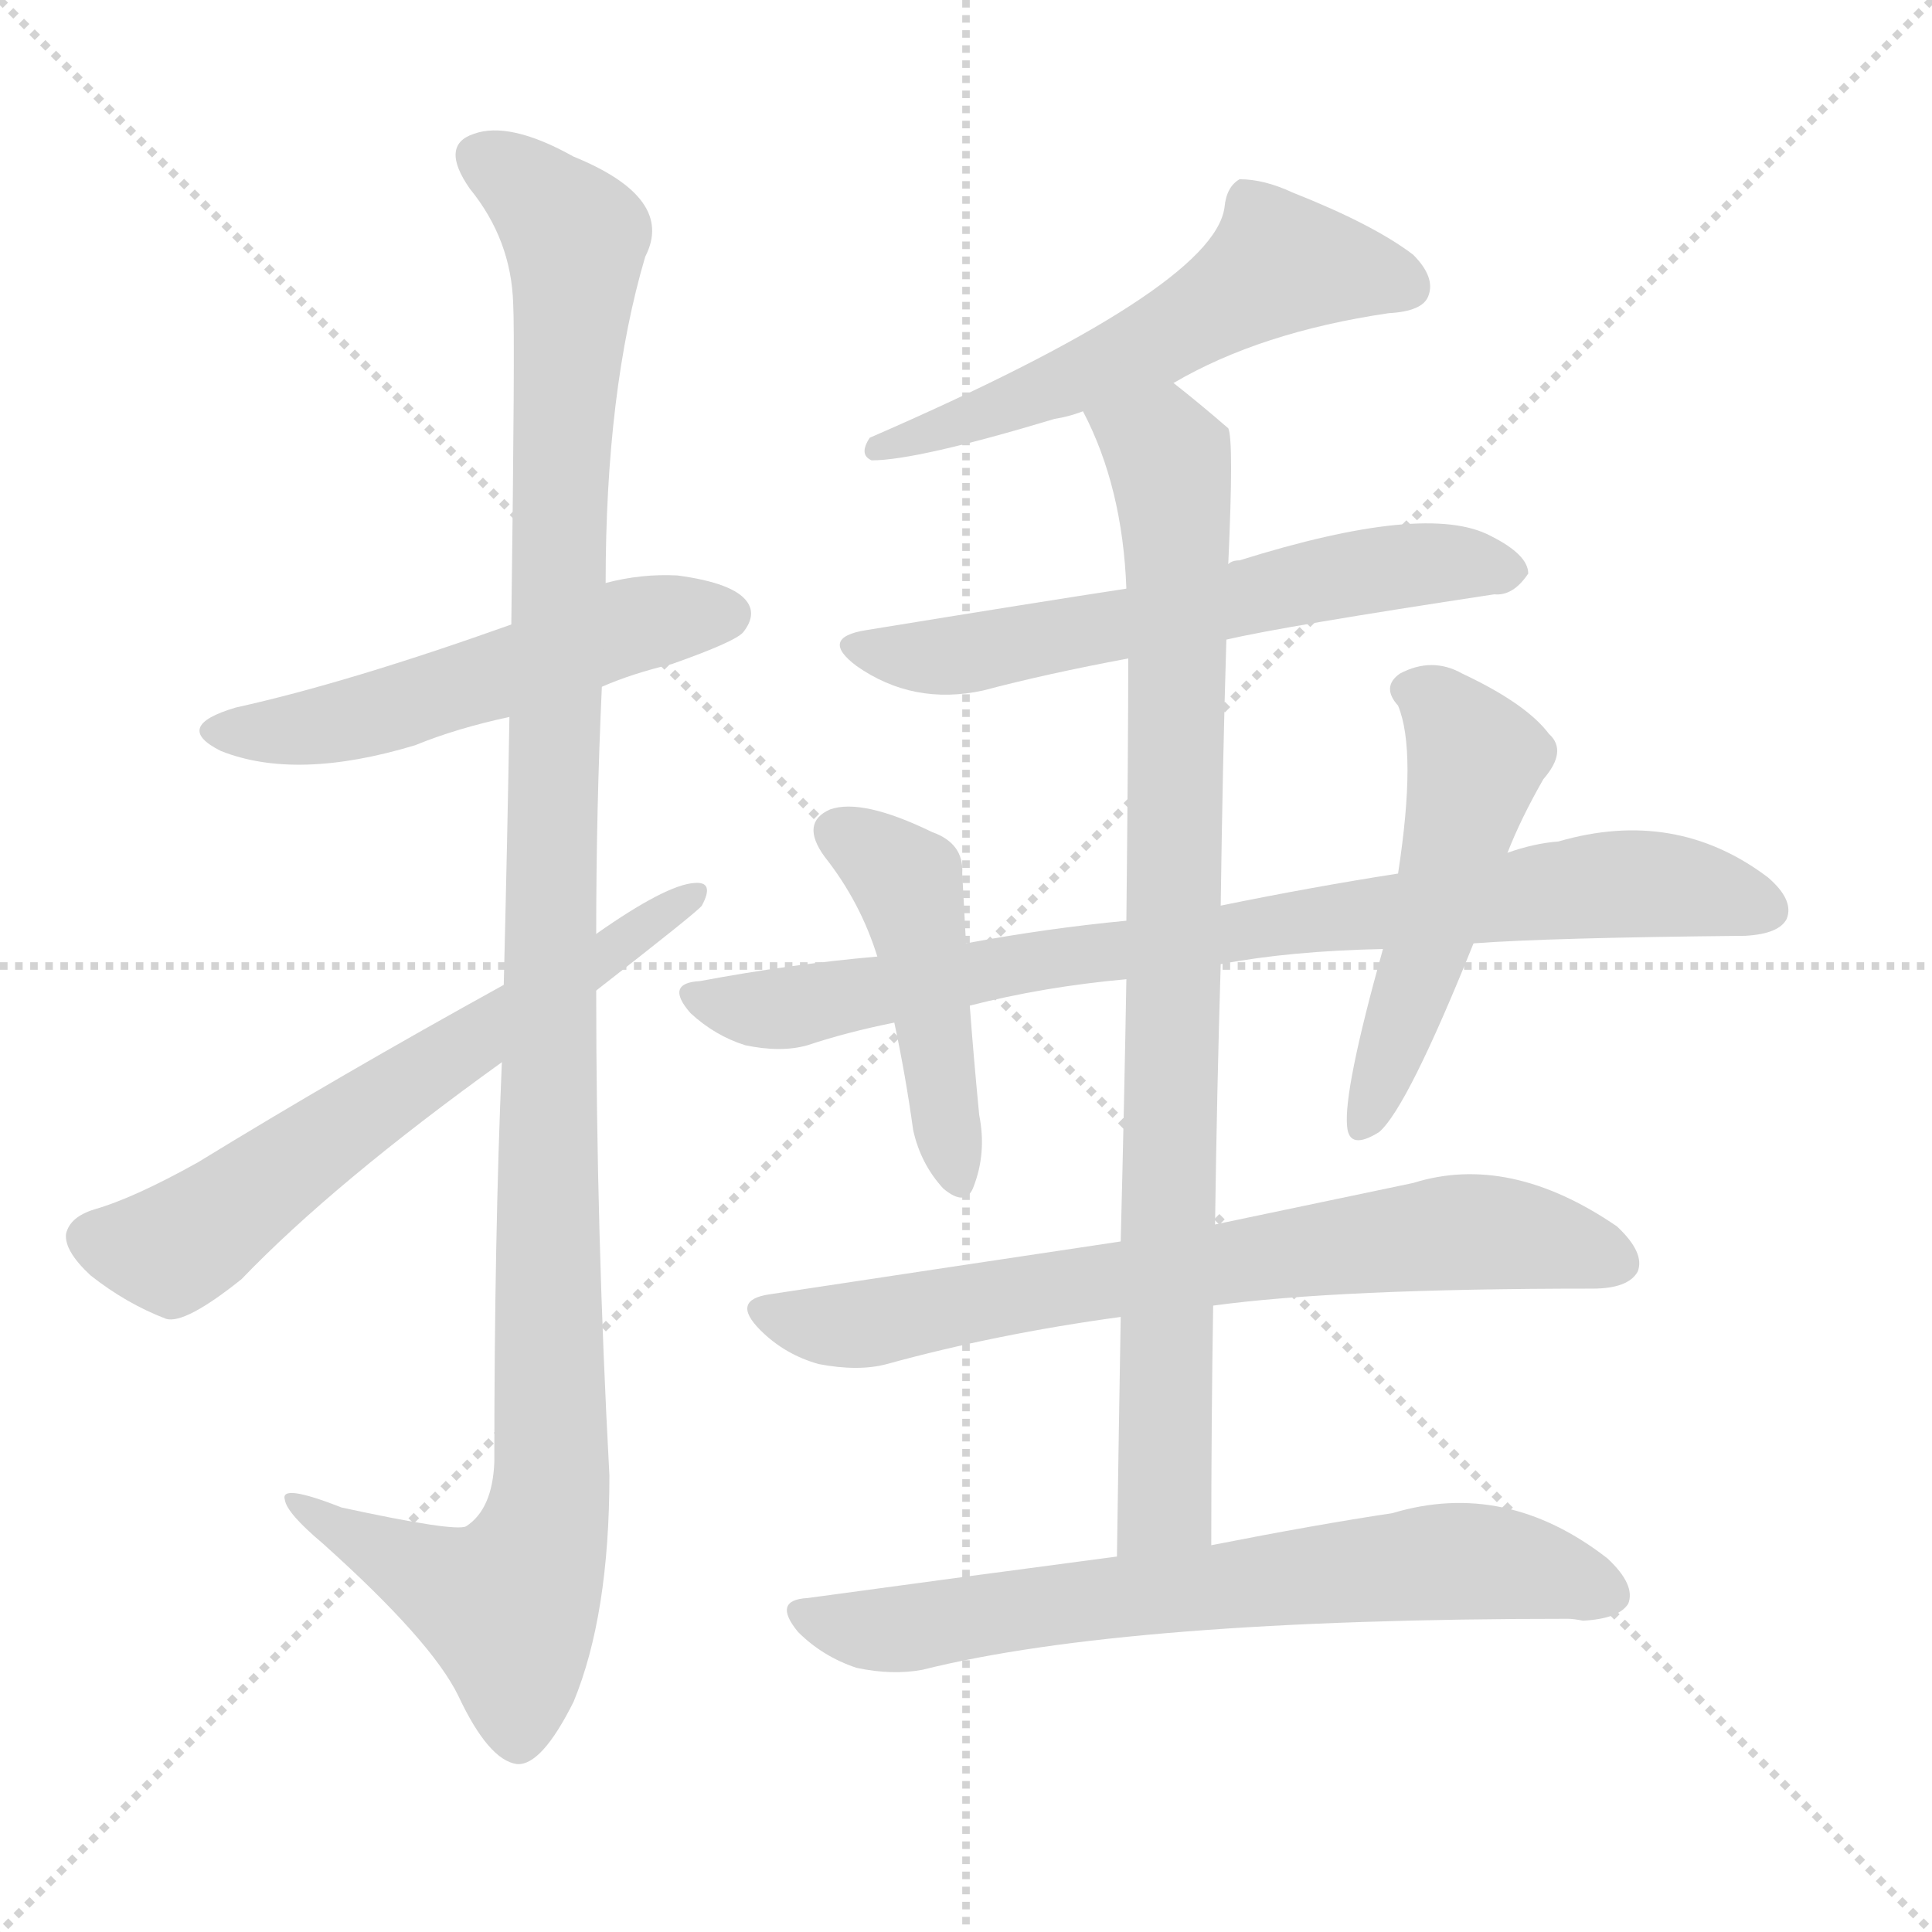
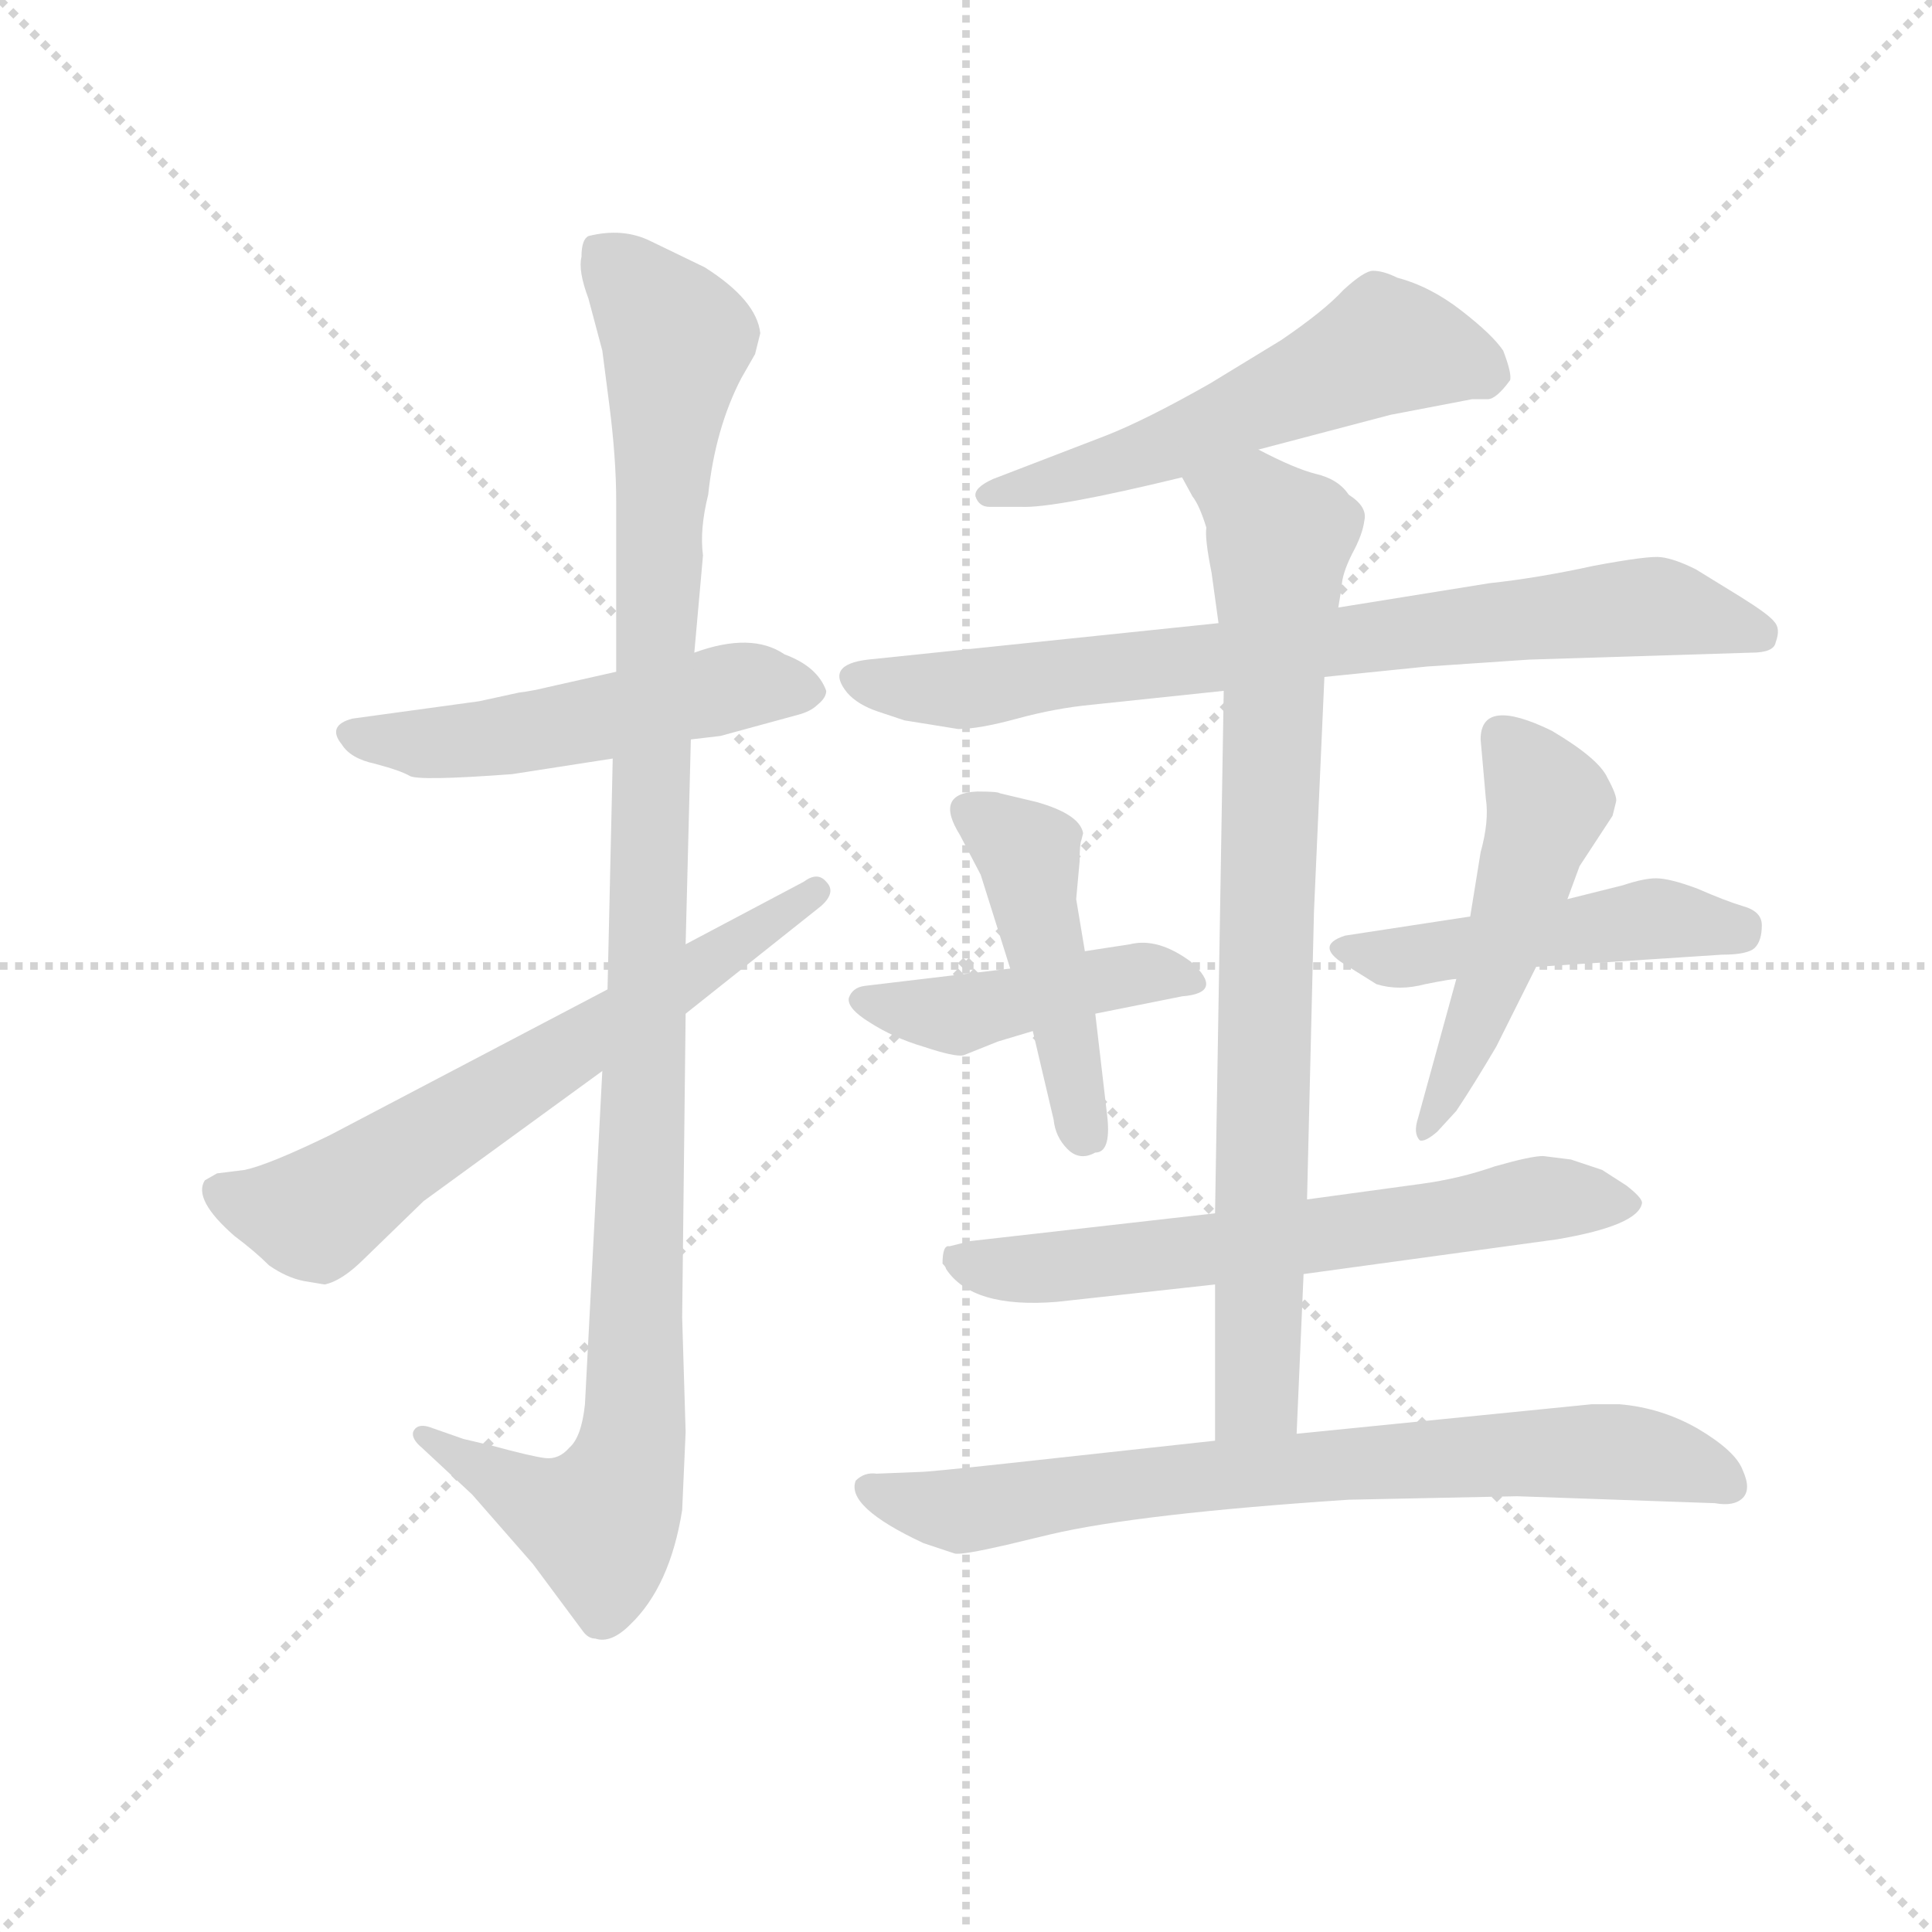
<svg xmlns="http://www.w3.org/2000/svg" version="1.1" viewBox="0 0 1024 1024">
  <g stroke="lightgray" stroke-dasharray="1,1" stroke-width="1" transform="scale(4, 4)">
    <line x1="0" y1="0" x2="256" y2="256" />
    <line x1="256" y1="0" x2="0" y2="256" />
    <line x1="128" y1="0" x2="128" y2="256" />
    <line x1="0" y1="128" x2="256" y2="128" />
  </g>
-   <g transform="scale(1, -1) translate(0, -900)">
+   <g transform="scale(0.92, -0.92) translate(60, -830)">
    <style type="text/css">
      
        @keyframes keyframes0 {
          from {
            stroke: blue;
-             stroke-dashoffset: 533;
+             stroke-dashoffset: 523;
            stroke-width: 128;
          }
          63% {
            animation-timing-function: step-end;
            stroke: blue;
            stroke-dashoffset: 0;
            stroke-width: 128;
          }
          to {
            stroke: black;
            stroke-width: 1024;
          }
        }
        #make-me-a-hanzi-animation-0 {
-           animation: keyframes0 0.684s both;
+           animation: keyframes0 0.676s both;
          animation-delay: 0s;
          animation-timing-function: linear;
        }
      
        @keyframes keyframes1 {
          from {
            stroke: blue;
-             stroke-dashoffset: 1178;
-             stroke-width: 128;
-           }
-           79% {
+             stroke-dashoffset: 1121;
+             stroke-width: 128;
+           }
+           78% {
            animation-timing-function: step-end;
            stroke: blue;
            stroke-dashoffset: 0;
            stroke-width: 128;
          }
          to {
            stroke: black;
            stroke-width: 1024;
          }
        }
        #make-me-a-hanzi-animation-1 {
-           animation: keyframes1 1.209s both;
-           animation-delay: 0.684s;
+           animation: keyframes1 1.162s both;
+           animation-delay: 0.676s;
          animation-timing-function: linear;
        }
      
        @keyframes keyframes2 {
          from {
            stroke: blue;
-             stroke-dashoffset: 632;
-             stroke-width: 128;
-           }
-           67% {
+             stroke-dashoffset: 657;
+             stroke-width: 128;
+           }
+           68% {
            animation-timing-function: step-end;
            stroke: blue;
            stroke-dashoffset: 0;
            stroke-width: 128;
          }
          to {
            stroke: black;
            stroke-width: 1024;
          }
        }
        #make-me-a-hanzi-animation-2 {
-           animation: keyframes2 0.764s both;
-           animation-delay: 1.892s;
+           animation: keyframes2 0.785s both;
+           animation-delay: 1.838s;
          animation-timing-function: linear;
        }
      
        @keyframes keyframes3 {
          from {
            stroke: blue;
-             stroke-dashoffset: 560;
+             stroke-dashoffset: 564;
            stroke-width: 128;
          }
          65% {
            animation-timing-function: step-end;
            stroke: blue;
            stroke-dashoffset: 0;
            stroke-width: 128;
          }
          to {
            stroke: black;
            stroke-width: 1024;
          }
        }
        #make-me-a-hanzi-animation-3 {
-           animation: keyframes3 0.706s both;
-           animation-delay: 2.657s;
+           animation: keyframes3 0.709s both;
+           animation-delay: 2.623s;
          animation-timing-function: linear;
        }
      
        @keyframes keyframes4 {
          from {
            stroke: blue;
-             stroke-dashoffset: 606;
-             stroke-width: 128;
-           }
-           66% {
+             stroke-dashoffset: 780;
+             stroke-width: 128;
+           }
+           72% {
            animation-timing-function: step-end;
            stroke: blue;
            stroke-dashoffset: 0;
            stroke-width: 128;
          }
          to {
            stroke: black;
            stroke-width: 1024;
          }
        }
        #make-me-a-hanzi-animation-4 {
-           animation: keyframes4 0.743s both;
-           animation-delay: 3.362s;
+           animation: keyframes4 0.885s both;
+           animation-delay: 3.332s;
          animation-timing-function: linear;
        }
      
        @keyframes keyframes5 {
          from {
            stroke: blue;
-             stroke-dashoffset: 881;
-             stroke-width: 128;
-           }
-           74% {
+             stroke-dashoffset: 448;
+             stroke-width: 128;
+           }
+           59% {
            animation-timing-function: step-end;
            stroke: blue;
            stroke-dashoffset: 0;
            stroke-width: 128;
          }
          to {
            stroke: black;
            stroke-width: 1024;
          }
        }
        #make-me-a-hanzi-animation-5 {
-           animation: keyframes5 0.967s both;
-           animation-delay: 4.106s;
+           animation: keyframes5 0.615s both;
+           animation-delay: 4.216s;
          animation-timing-function: linear;
        }
      
        @keyframes keyframes6 {
          from {
            stroke: blue;
-             stroke-dashoffset: 832;
+             stroke-dashoffset: 461;
+             stroke-width: 128;
+           }
+           60% {
+             animation-timing-function: step-end;
+             stroke: blue;
+             stroke-dashoffset: 0;
+             stroke-width: 128;
+           }
+           to {
+             stroke: black;
+             stroke-width: 1024;
+           }
+         }
+         #make-me-a-hanzi-animation-6 {
+           animation: keyframes6 0.625s both;
+           animation-delay: 4.831s;
+           animation-timing-function: linear;
+         }
+       
+         @keyframes keyframes7 {
+           from {
+             stroke: blue;
+             stroke-dashoffset: 487;
+             stroke-width: 128;
+           }
+           61% {
+             animation-timing-function: step-end;
+             stroke: blue;
+             stroke-dashoffset: 0;
+             stroke-width: 128;
+           }
+           to {
+             stroke: black;
+             stroke-width: 1024;
+           }
+         }
+         #make-me-a-hanzi-animation-7 {
+           animation: keyframes7 0.646s both;
+           animation-delay: 5.456s;
+           animation-timing-function: linear;
+         }
+       
+         @keyframes keyframes8 {
+           from {
+             stroke: blue;
+             stroke-dashoffset: 503;
+             stroke-width: 128;
+           }
+           62% {
+             animation-timing-function: step-end;
+             stroke: blue;
+             stroke-dashoffset: 0;
+             stroke-width: 128;
+           }
+           to {
+             stroke: black;
+             stroke-width: 1024;
+           }
+         }
+         #make-me-a-hanzi-animation-8 {
+           animation: keyframes8 0.659s both;
+           animation-delay: 6.102s;
+           animation-timing-function: linear;
+         }
+       
+         @keyframes keyframes9 {
+           from {
+             stroke: blue;
+             stroke-dashoffset: 646;
+             stroke-width: 128;
+           }
+           68% {
+             animation-timing-function: step-end;
+             stroke: blue;
+             stroke-dashoffset: 0;
+             stroke-width: 128;
+           }
+           to {
+             stroke: black;
+             stroke-width: 1024;
+           }
+         }
+         #make-me-a-hanzi-animation-9 {
+           animation: keyframes9 0.776s both;
+           animation-delay: 6.762s;
+           animation-timing-function: linear;
+         }
+       
+         @keyframes keyframes10 {
+           from {
+             stroke: blue;
+             stroke-dashoffset: 835;
            stroke-width: 128;
          }
          73% {
            animation-timing-function: step-end;
            stroke: blue;
            stroke-dashoffset: 0;
            stroke-width: 128;
          }
          to {
            stroke: black;
            stroke-width: 1024;
          }
        }
-         #make-me-a-hanzi-animation-6 {
-           animation: keyframes6 0.927s both;
-           animation-delay: 5.073s;
-           animation-timing-function: linear;
-         }
-       
-         @keyframes keyframes7 {
-           from {
-             stroke: blue;
-             stroke-dashoffset: 461;
-             stroke-width: 128;
-           }
-           60% {
-             animation-timing-function: step-end;
-             stroke: blue;
-             stroke-dashoffset: 0;
-             stroke-width: 128;
-           }
-           to {
-             stroke: black;
-             stroke-width: 1024;
-           }
-         }
-         #make-me-a-hanzi-animation-7 {
-           animation: keyframes7 0.625s both;
-           animation-delay: 6s;
-           animation-timing-function: linear;
-         }
-       
-         @keyframes keyframes8 {
-           from {
-             stroke: blue;
-             stroke-dashoffset: 511;
-             stroke-width: 128;
-           }
-           62% {
-             animation-timing-function: step-end;
-             stroke: blue;
-             stroke-dashoffset: 0;
-             stroke-width: 128;
-           }
-           to {
-             stroke: black;
-             stroke-width: 1024;
-           }
-         }
-         #make-me-a-hanzi-animation-8 {
-           animation: keyframes8 0.666s both;
-           animation-delay: 6.625s;
-           animation-timing-function: linear;
-         }
-       
-         @keyframes keyframes9 {
-           from {
-             stroke: blue;
-             stroke-dashoffset: 713;
-             stroke-width: 128;
-           }
-           70% {
-             animation-timing-function: step-end;
-             stroke: blue;
-             stroke-dashoffset: 0;
-             stroke-width: 128;
-           }
-           to {
-             stroke: black;
-             stroke-width: 1024;
-           }
-         }
-         #make-me-a-hanzi-animation-9 {
-           animation: keyframes9 0.83s both;
-           animation-delay: 7.291s;
-           animation-timing-function: linear;
-         }
-       
-         @keyframes keyframes10 {
-           from {
-             stroke: blue;
-             stroke-dashoffset: 688;
-             stroke-width: 128;
-           }
-           69% {
-             animation-timing-function: step-end;
-             stroke: blue;
-             stroke-dashoffset: 0;
-             stroke-width: 128;
-           }
-           to {
-             stroke: black;
-             stroke-width: 1024;
-           }
-         }
        #make-me-a-hanzi-animation-10 {
-           animation: keyframes10 0.81s both;
-           animation-delay: 8.121s;
+           animation: keyframes10 0.93s both;
+           animation-delay: 7.537s;
+           animation-timing-function: linear;
+         }
+       
+         @keyframes keyframes11 {
+           from {
+             stroke: blue;
+             stroke-dashoffset: 760;
+             stroke-width: 128;
+           }
+           71% {
+             animation-timing-function: step-end;
+             stroke: blue;
+             stroke-dashoffset: 0;
+             stroke-width: 128;
+           }
+           to {
+             stroke: black;
+             stroke-width: 1024;
+           }
+         }
+         #make-me-a-hanzi-animation-11 {
+           animation: keyframes11 0.868s both;
+           animation-delay: 8.467s;
          animation-timing-function: linear;
        }
      
    </style>
-     <path d="M 319 536 Q 335 543 356 548 Q 390 560 394 565 Q 401 574 396 581 Q 389 591 359 595 Q 340 596 321 591 L 271 569 Q 184 538 125 525 Q 91 515 117 502 Q 157 486 220 505 Q 242 514 270 520 L 319 536 Z" fill="lightgray" />
-     <path d="M 266 337 Q 262 244 262 125 Q 261 100 247 91 Q 241 88 181 101 Q 148 114 151 105 Q 152 98 171 82 Q 229 30 243 1 Q 259 -33 274 -35 Q 287 -36 304 -2 Q 323 44 323 118 Q 316 247 316 375 L 316 405 Q 316 471 319 536 L 321 591 Q 321 693 342 764 Q 358 795 304 817 Q 270 836 251 829 Q 233 823 249 800 Q 271 773 272 739 Q 273 721 271 569 L 270 520 Q 269 459 267 378 L 266 337 Z" fill="lightgray" />
-     <path d="M 267 378 Q 180 330 105 284 Q 71 265 50 259 Q 37 255 35 246 Q 34 237 48 224 Q 67 209 88 201 Q 98 198 128 222 Q 177 273 266 337 L 316 375 Q 370 417 372 420 Q 379 433 368 432 Q 353 431 316 405 L 267 378 Z" fill="lightgray" />
-     <path d="M 622 697 Q 668 724 736 734 Q 754 735 757 743 Q 761 753 749 765 Q 728 781 685 798 Q 670 805 657 805 Q 650 801 649 790 Q 643 747 461 668 Q 455 659 462 656 Q 486 656 559 678 Q 566 679 574 682 L 622 697 Z" fill="lightgray" />
-     <path d="M 650 561 Q 680 568 792 585 Q 802 584 810 596 Q 810 606 790 616 Q 756 634 657 603 Q 653 603 651 601 L 597 588 Q 551 581 459 566 Q 434 562 454 547 Q 484 526 521 534 Q 555 543 598 551 L 650 561 Z" fill="lightgray" />
-     <path d="M 642 81 Q 642 147 643 208 L 644 251 Q 645 323 647 389 L 647 420 Q 648 495 650 561 L 651 601 Q 654 667 651 673 Q 636 686 622 697 C 599 716 562 709 574 682 Q 595 642 597 588 L 598 551 Q 598 508 597 412 L 597 381 Q 596 321 594 242 L 594 202 Q 593 144 592 75 C 592 45 642 51 642 81 Z" fill="lightgray" />
-     <path d="M 647 389 Q 684 396 733 397 L 781 400 Q 821 403 925 404 Q 943 405 947 413 Q 951 423 937 435 Q 888 472 826 454 Q 813 453 799 448 L 741 437 Q 696 430 647 420 L 597 412 Q 555 408 512 400 L 465 393 Q 419 389 371 380 Q 352 379 366 363 Q 379 351 395 346 Q 414 342 428 346 Q 449 353 474 358 L 514 367 Q 553 377 597 381 L 647 389 Z" fill="lightgray" />
-     <path d="M 512 400 Q 511 419 510 437 Q 511 453 494 459 Q 457 477 440 471 Q 424 464 437 446 Q 456 422 465 393 L 474 358 Q 480 330 484 301 Q 488 283 500 270 Q 512 260 516 271 Q 523 289 519 309 Q 516 340 514 367 L 512 400 Z" fill="lightgray" />
-     <path d="M 733 397 Q 712 322 714 303 Q 715 290 731 300 Q 746 313 781 400 L 799 448 Q 806 466 818 487 Q 831 502 821 511 Q 809 527 775 543 Q 759 552 742 543 Q 732 536 741 526 Q 751 502 741 437 L 733 397 Z" fill="lightgray" />
-     <path d="M 643 208 Q 709 217 844 217 Q 863 217 868 226 Q 872 236 857 250 Q 800 289 749 273 Q 706 264 644 251 L 594 242 Q 507 229 408 214 Q 387 211 403 195 Q 416 182 434 177 Q 455 173 470 177 Q 528 193 594 202 L 643 208 Z" fill="lightgray" />
-     <path d="M 592 75 Q 516 65 428 53 Q 409 52 423 35 Q 436 22 454 16 Q 473 12 489 15 Q 597 42 831 42 Q 834 42 839 41 Q 858 42 863 50 Q 867 60 852 74 Q 798 116 738 98 Q 698 92 642 81 L 592 75 Z" fill="lightgray" />
+     <path d="M 216 426 L 143 416 Q 128 412 137 401 Q 142 393 156 390 Q 171 386 176 383 Q 181 380 235 384 L 293 393 L 338 404 L 355 406 L 399 418 Q 407 420 411 424 Q 416 428 416 432 Q 411 446 392 453 Q 373 466 340 454 L 295 443 L 255 434 Q 247 432 239 431 L 216 426 Z" fill="lightgray" />
+     <path d="M 293 393 L 290 260 L 287 213 L 277 21 Q 275 2 268 -4 Q 262 -11 254 -10 Q 246 -9 224 -3 L 207 1 L 187 8 Q 180 10 178 5 Q 177 1 183 -4 L 212 -31 L 247 -71 L 276 -110 Q 279 -114 283 -114 Q 292 -117 303 -106 Q 326 -84 333 -40 L 335 5 L 333 71 L 335 246 L 335 286 L 338 404 L 340 454 L 345 510 Q 343 525 348 545 Q 352 583 367 612 L 375 626 L 378 638 Q 376 657 346 676 L 315 691 Q 299 699 279 694 Q 275 692 275 682 Q 273 674 279 658 L 287 628 L 291 597 Q 295 566 295 541 L 295 443 L 293 393 Z" fill="lightgray" />
+     <path d="M 290 260 L 130 176 Q 95 159 81 156 L 65 154 L 58 150 Q 51 139 75 118 Q 87 109 95 101 Q 105 94 115 92 L 127 90 Q 137 92 150 105 L 184 138 L 287 213 L 335 246 L 413 308 Q 422 316 416 322 Q 411 328 403 322 L 335 286 L 290 260 Z" fill="lightgray" />
+     <path d="M 665 571 L 741 591 L 788 600 L 797 600 Q 802 600 810 611 Q 811 615 806 628 Q 800 637 782 651 Q 764 665 745 670 Q 737 674 731 674 Q 726 674 714 663 Q 703 651 678 634 L 637 609 Q 600 588 577 579 L 512 554 Q 501 549 502 544 Q 504 538 510 538 L 528 538 Q 547 537 621 555 L 665 571 Z" fill="lightgray" />
+     <path d="M 703 440 L 762 446 L 821 450 L 949 454 Q 962 454 963 460 Q 966 468 962 472 Q 959 476 943 486 L 917 502 Q 905 508 897 509 Q 890 510 858 504 Q 826 497 798 494 L 711 480 L 642 471 L 440 450 Q 415 447 428 431 Q 434 424 446 420 L 461 415 L 492 410 Q 504 410 526 416 Q 548 422 569 424 L 645 432 L 703 440 Z" fill="lightgray" />
+     <path d="M 522 272 L 438 262 Q 431 261 429 255 Q 428 249 441 241 Q 455 232 472 227 Q 490 221 495 222 L 515 230 L 535 236 L 571 246 L 621 256 Q 646 258 626 276 Q 607 290 591 286 L 565 282 L 522 272 Z" fill="lightgray" />
+     <path d="M 560 312 L 562 334 Q 562 344 563 346 L 564 350 Q 562 361 537 368 L 516 373 Q 515 374 503 374 Q 478 373 493 349 L 505 326 L 522 272 L 535 236 L 547 185 Q 548 175 555 168 Q 562 161 571 166 Q 580 166 578 186 L 571 246 L 565 282 L 560 312 Z" fill="lightgray" />
+     <path d="M 875 320 L 843 312 L 787 302 L 715 291 Q 696 285 717 273 L 733 263 Q 746 259 761 263 Q 776 266 779 266 L 825 273 L 932 280 Q 947 280 951 284 Q 955 288 955 297 Q 955 305 944 308 Q 934 311 918 318 Q 902 324 894 324 Q 887 324 875 320 Z" fill="lightgray" />
+     <path d="M 843 312 L 850 331 L 869 360 L 871 368 Q 872 371 866 382 Q 861 393 834 409 Q 793 429 793 404 L 796 370 Q 798 357 793 339 L 787 302 L 779 266 L 757 186 Q 754 177 758 173 Q 761 172 768 178 L 779 190 Q 789 205 802 227 L 825 273 L 843 312 Z" fill="lightgray" />
+     <path d="M 483 102 Q 485 100 485 99 Q 500 76 549 80 L 640 90 L 691 96 L 837 116 Q 884 124 886 137 Q 886 140 877 147 L 863 156 L 845 162 L 829 164 Q 822 164 801 158 Q 781 151 759 148 L 693 139 L 640 131 L 499 115 L 487 112 Q 483 113 483 102 Z" fill="lightgray" />
+     <path d="M 640 90 L 640 0 C 640 -30 686 -26 687 4 L 691 96 L 693 139 L 697 305 L 703 440 L 711 480 L 713 492 Q 713 499 719 511 Q 725 522 726 530 Q 728 538 717 545 Q 711 554 698 557 Q 686 560 665 571 C 638 584 606 581 621 555 L 627 544 Q 631 539 635 526 Q 634 520 638 500 L 642 471 L 645 432 L 640 131 L 640 90 Z" fill="lightgray" />
+     <path d="M 640 0 L 521 -13 Q 475 -18 470 -18 L 445 -19 Q 438 -18 433 -23 Q 427 -38 472 -59 L 490 -65 Q 494 -66 520 -60 L 545 -54 Q 596 -42 717 -34 L 814 -32 L 928 -36 Q 939 -38 944 -33 Q 949 -28 944 -17 Q 940 -6 918 7 Q 897 19 873 21 L 857 21 L 687 4 L 640 0 Z" fill="lightgray" />
    <clipPath id="make-me-a-hanzi-clip-0">
-       <path d="M 319 536 Q 335 543 356 548 Q 390 560 394 565 Q 401 574 396 581 Q 389 591 359 595 Q 340 596 321 591 L 271 569 Q 184 538 125 525 Q 91 515 117 502 Q 157 486 220 505 Q 242 514 270 520 L 319 536 Z" />
-     </clipPath>
-     <path clip-path="url(#make-me-a-hanzi-clip-0)" d="M 118 514 L 175 516 L 332 568 L 386 574" fill="none" id="make-me-a-hanzi-animation-0" stroke-dasharray="405 810" stroke-linecap="round" />
+       <path d="M 216 426 L 143 416 Q 128 412 137 401 Q 142 393 156 390 Q 171 386 176 383 Q 181 380 235 384 L 293 393 L 338 404 L 355 406 L 399 418 Q 407 420 411 424 Q 416 428 416 432 Q 411 446 392 453 Q 373 466 340 454 L 295 443 L 255 434 Q 247 432 239 431 L 216 426 Z" />
+     </clipPath>
+     <path clip-path="url(#make-me-a-hanzi-clip-0)" d="M 142 408 L 222 403 L 365 435 L 405 433" fill="none" id="make-me-a-hanzi-animation-0" stroke-dasharray="395 790" stroke-linecap="round" />
    <clipPath id="make-me-a-hanzi-clip-1">
-       <path d="M 266 337 Q 262 244 262 125 Q 261 100 247 91 Q 241 88 181 101 Q 148 114 151 105 Q 152 98 171 82 Q 229 30 243 1 Q 259 -33 274 -35 Q 287 -36 304 -2 Q 323 44 323 118 Q 316 247 316 375 L 316 405 Q 316 471 319 536 L 321 591 Q 321 693 342 764 Q 358 795 304 817 Q 270 836 251 829 Q 233 823 249 800 Q 271 773 272 739 Q 273 721 271 569 L 270 520 Q 269 459 267 378 L 266 337 Z" />
-     </clipPath>
-     <path clip-path="url(#make-me-a-hanzi-clip-1)" d="M 257 814 L 274 806 L 305 774 L 294 582 L 292 109 L 285 78 L 269 49 L 207 75 L 169 95 L 168 102 L 157 102" fill="none" id="make-me-a-hanzi-animation-1" stroke-dasharray="1050 2100" stroke-linecap="round" />
+       <path d="M 293 393 L 290 260 L 287 213 L 277 21 Q 275 2 268 -4 Q 262 -11 254 -10 Q 246 -9 224 -3 L 207 1 L 187 8 Q 180 10 178 5 Q 177 1 183 -4 L 212 -31 L 247 -71 L 276 -110 Q 279 -114 283 -114 Q 292 -117 303 -106 Q 326 -84 333 -40 L 335 5 L 333 71 L 335 246 L 335 286 L 338 404 L 340 454 L 345 510 Q 343 525 348 545 Q 352 583 367 612 L 375 626 L 378 638 Q 376 657 346 676 L 315 691 Q 299 699 279 694 Q 275 692 275 682 Q 273 674 279 658 L 287 628 L 291 597 Q 295 566 295 541 L 295 443 L 293 393 Z" />
+     </clipPath>
+     <path clip-path="url(#make-me-a-hanzi-clip-1)" d="M 287 685 L 330 635 L 319 520 L 304 -1 L 296 -31 L 285 -46 L 254 -38 L 184 2" fill="none" id="make-me-a-hanzi-animation-1" stroke-dasharray="993 1986" stroke-linecap="round" />
    <clipPath id="make-me-a-hanzi-clip-2">
-       <path d="M 267 378 Q 180 330 105 284 Q 71 265 50 259 Q 37 255 35 246 Q 34 237 48 224 Q 67 209 88 201 Q 98 198 128 222 Q 177 273 266 337 L 316 375 Q 370 417 372 420 Q 379 433 368 432 Q 353 431 316 405 L 267 378 Z" />
-     </clipPath>
-     <path clip-path="url(#make-me-a-hanzi-clip-2)" d="M 47 244 L 83 238 L 100 242 L 213 325 L 365 424" fill="none" id="make-me-a-hanzi-animation-2" stroke-dasharray="504 1008" stroke-linecap="round" />
+       <path d="M 290 260 L 130 176 Q 95 159 81 156 L 65 154 L 58 150 Q 51 139 75 118 Q 87 109 95 101 Q 105 94 115 92 L 127 90 Q 137 92 150 105 L 184 138 L 287 213 L 335 246 L 413 308 Q 422 316 416 322 Q 411 328 403 322 L 335 286 L 290 260 Z" />
+     </clipPath>
+     <path clip-path="url(#make-me-a-hanzi-clip-2)" d="M 66 145 L 121 130 L 410 316" fill="none" id="make-me-a-hanzi-animation-2" stroke-dasharray="529 1058" stroke-linecap="round" />
    <clipPath id="make-me-a-hanzi-clip-3">
-       <path d="M 622 697 Q 668 724 736 734 Q 754 735 757 743 Q 761 753 749 765 Q 728 781 685 798 Q 670 805 657 805 Q 650 801 649 790 Q 643 747 461 668 Q 455 659 462 656 Q 486 656 559 678 Q 566 679 574 682 L 622 697 Z" />
-     </clipPath>
-     <path clip-path="url(#make-me-a-hanzi-clip-3)" d="M 746 748 L 678 761 L 586 706 L 466 662" fill="none" id="make-me-a-hanzi-animation-3" stroke-dasharray="432 864" stroke-linecap="round" />
+       <path d="M 665 571 L 741 591 L 788 600 L 797 600 Q 802 600 810 611 Q 811 615 806 628 Q 800 637 782 651 Q 764 665 745 670 Q 737 674 731 674 Q 726 674 714 663 Q 703 651 678 634 L 637 609 Q 600 588 577 579 L 512 554 Q 501 549 502 544 Q 504 538 510 538 L 528 538 Q 547 537 621 555 L 665 571 Z" />
+     </clipPath>
+     <path clip-path="url(#make-me-a-hanzi-clip-3)" d="M 799 613 L 737 630 L 606 569 L 510 546" fill="none" id="make-me-a-hanzi-animation-3" stroke-dasharray="436 872" stroke-linecap="round" />
    <clipPath id="make-me-a-hanzi-clip-4">
-       <path d="M 650 561 Q 680 568 792 585 Q 802 584 810 596 Q 810 606 790 616 Q 756 634 657 603 Q 653 603 651 601 L 597 588 Q 551 581 459 566 Q 434 562 454 547 Q 484 526 521 534 Q 555 543 598 551 L 650 561 Z" />
-     </clipPath>
-     <path clip-path="url(#make-me-a-hanzi-clip-4)" d="M 455 557 L 500 552 L 711 596 L 764 602 L 800 597" fill="none" id="make-me-a-hanzi-animation-4" stroke-dasharray="478 956" stroke-linecap="round" />
+       <path d="M 703 440 L 762 446 L 821 450 L 949 454 Q 962 454 963 460 Q 966 468 962 472 Q 959 476 943 486 L 917 502 Q 905 508 897 509 Q 890 510 858 504 Q 826 497 798 494 L 711 480 L 642 471 L 440 450 Q 415 447 428 431 Q 434 424 446 420 L 461 415 L 492 410 Q 504 410 526 416 Q 548 422 569 424 L 645 432 L 703 440 Z" />
+     </clipPath>
+     <path clip-path="url(#make-me-a-hanzi-clip-4)" d="M 435 440 L 488 432 L 894 481 L 953 465" fill="none" id="make-me-a-hanzi-animation-4" stroke-dasharray="652 1304" stroke-linecap="round" />
    <clipPath id="make-me-a-hanzi-clip-5">
-       <path d="M 642 81 Q 642 147 643 208 L 644 251 Q 645 323 647 389 L 647 420 Q 648 495 650 561 L 651 601 Q 654 667 651 673 Q 636 686 622 697 C 599 716 562 709 574 682 Q 595 642 597 588 L 598 551 Q 598 508 597 412 L 597 381 Q 596 321 594 242 L 594 202 Q 593 144 592 75 C 592 45 642 51 642 81 Z" />
-     </clipPath>
-     <path clip-path="url(#make-me-a-hanzi-clip-5)" d="M 582 678 L 620 656 L 624 614 L 618 122 L 617 103 L 597 83" fill="none" id="make-me-a-hanzi-animation-5" stroke-dasharray="753 1506" stroke-linecap="round" />
+       <path d="M 522 272 L 438 262 Q 431 261 429 255 Q 428 249 441 241 Q 455 232 472 227 Q 490 221 495 222 L 515 230 L 535 236 L 571 246 L 621 256 Q 646 258 626 276 Q 607 290 591 286 L 565 282 L 522 272 Z" />
+     </clipPath>
+     <path clip-path="url(#make-me-a-hanzi-clip-5)" d="M 437 254 L 485 245 L 603 270 L 625 266" fill="none" id="make-me-a-hanzi-animation-5" stroke-dasharray="320 640" stroke-linecap="round" />
    <clipPath id="make-me-a-hanzi-clip-6">
-       <path d="M 647 389 Q 684 396 733 397 L 781 400 Q 821 403 925 404 Q 943 405 947 413 Q 951 423 937 435 Q 888 472 826 454 Q 813 453 799 448 L 741 437 Q 696 430 647 420 L 597 412 Q 555 408 512 400 L 465 393 Q 419 389 371 380 Q 352 379 366 363 Q 379 351 395 346 Q 414 342 428 346 Q 449 353 474 358 L 514 367 Q 553 377 597 381 L 647 389 Z" />
-     </clipPath>
-     <path clip-path="url(#make-me-a-hanzi-clip-6)" d="M 368 372 L 419 366 L 658 408 L 864 432 L 937 418" fill="none" id="make-me-a-hanzi-animation-6" stroke-dasharray="704 1408" stroke-linecap="round" />
+       <path d="M 560 312 L 562 334 Q 562 344 563 346 L 564 350 Q 562 361 537 368 L 516 373 Q 515 374 503 374 Q 478 373 493 349 L 505 326 L 522 272 L 535 236 L 547 185 Q 548 175 555 168 Q 562 161 571 166 Q 580 166 578 186 L 571 246 L 565 282 L 560 312 Z" />
+     </clipPath>
+     <path clip-path="url(#make-me-a-hanzi-clip-6)" d="M 500 361 L 532 338 L 564 176" fill="none" id="make-me-a-hanzi-animation-6" stroke-dasharray="333 666" stroke-linecap="round" />
    <clipPath id="make-me-a-hanzi-clip-7">
-       <path d="M 512 400 Q 511 419 510 437 Q 511 453 494 459 Q 457 477 440 471 Q 424 464 437 446 Q 456 422 465 393 L 474 358 Q 480 330 484 301 Q 488 283 500 270 Q 512 260 516 271 Q 523 289 519 309 Q 516 340 514 367 L 512 400 Z" />
-     </clipPath>
-     <path clip-path="url(#make-me-a-hanzi-clip-7)" d="M 445 458 L 481 433 L 508 274" fill="none" id="make-me-a-hanzi-animation-7" stroke-dasharray="333 666" stroke-linecap="round" />
+       <path d="M 875 320 L 843 312 L 787 302 L 715 291 Q 696 285 717 273 L 733 263 Q 746 259 761 263 Q 776 266 779 266 L 825 273 L 932 280 Q 947 280 951 284 Q 955 288 955 297 Q 955 305 944 308 Q 934 311 918 318 Q 902 324 894 324 Q 887 324 875 320 Z" />
+     </clipPath>
+     <path clip-path="url(#make-me-a-hanzi-clip-7)" d="M 715 282 L 742 278 L 896 301 L 943 294" fill="none" id="make-me-a-hanzi-animation-7" stroke-dasharray="359 718" stroke-linecap="round" />
    <clipPath id="make-me-a-hanzi-clip-8">
-       <path d="M 733 397 Q 712 322 714 303 Q 715 290 731 300 Q 746 313 781 400 L 799 448 Q 806 466 818 487 Q 831 502 821 511 Q 809 527 775 543 Q 759 552 742 543 Q 732 536 741 526 Q 751 502 741 437 L 733 397 Z" />
-     </clipPath>
-     <path clip-path="url(#make-me-a-hanzi-clip-8)" d="M 747 534 L 763 526 L 782 497 L 757 396 L 723 304" fill="none" id="make-me-a-hanzi-animation-8" stroke-dasharray="383 766" stroke-linecap="round" />
+       <path d="M 843 312 L 850 331 L 869 360 L 871 368 Q 872 371 866 382 Q 861 393 834 409 Q 793 429 793 404 L 796 370 Q 798 357 793 339 L 787 302 L 779 266 L 757 186 Q 754 177 758 173 Q 761 172 768 178 L 779 190 Q 789 205 802 227 L 825 273 L 843 312 Z" />
+     </clipPath>
+     <path clip-path="url(#make-me-a-hanzi-clip-8)" d="M 806 406 L 832 368 L 790 240 L 761 180" fill="none" id="make-me-a-hanzi-animation-8" stroke-dasharray="375 750" stroke-linecap="round" />
    <clipPath id="make-me-a-hanzi-clip-9">
-       <path d="M 643 208 Q 709 217 844 217 Q 863 217 868 226 Q 872 236 857 250 Q 800 289 749 273 Q 706 264 644 251 L 594 242 Q 507 229 408 214 Q 387 211 403 195 Q 416 182 434 177 Q 455 173 470 177 Q 528 193 594 202 L 643 208 Z" />
-     </clipPath>
-     <path clip-path="url(#make-me-a-hanzi-clip-9)" d="M 406 204 L 461 198 L 560 218 L 774 247 L 808 245 L 857 231" fill="none" id="make-me-a-hanzi-animation-9" stroke-dasharray="585 1170" stroke-linecap="round" />
+       <path d="M 483 102 Q 485 100 485 99 Q 500 76 549 80 L 640 90 L 691 96 L 837 116 Q 884 124 886 137 Q 886 140 877 147 L 863 156 L 845 162 L 829 164 Q 822 164 801 158 Q 781 151 759 148 L 693 139 L 640 131 L 499 115 L 487 112 Q 483 113 483 102 Z" />
+     </clipPath>
+     <path clip-path="url(#make-me-a-hanzi-clip-9)" d="M 490 105 L 539 99 L 725 121 L 830 140 L 877 138" fill="none" id="make-me-a-hanzi-animation-9" stroke-dasharray="518 1036" stroke-linecap="round" />
    <clipPath id="make-me-a-hanzi-clip-10">
-       <path d="M 592 75 Q 516 65 428 53 Q 409 52 423 35 Q 436 22 454 16 Q 473 12 489 15 Q 597 42 831 42 Q 834 42 839 41 Q 858 42 863 50 Q 867 60 852 74 Q 798 116 738 98 Q 698 92 642 81 L 592 75 Z" />
-     </clipPath>
-     <path clip-path="url(#make-me-a-hanzi-clip-10)" d="M 426 44 L 481 37 L 774 73 L 807 70 L 853 55" fill="none" id="make-me-a-hanzi-animation-10" stroke-dasharray="560 1120" stroke-linecap="round" />
+       <path d="M 640 90 L 640 0 C 640 -30 686 -26 687 4 L 691 96 L 693 139 L 697 305 L 703 440 L 711 480 L 713 492 Q 713 499 719 511 Q 725 522 726 530 Q 728 538 717 545 Q 711 554 698 557 Q 686 560 665 571 C 638 584 606 581 621 555 L 627 544 Q 631 539 635 526 Q 634 520 638 500 L 642 471 L 645 432 L 640 131 L 640 90 Z" />
+     </clipPath>
+     <path clip-path="url(#make-me-a-hanzi-clip-10)" d="M 630 553 L 663 538 L 677 520 L 665 43 L 664 26 L 647 7" fill="none" id="make-me-a-hanzi-animation-10" stroke-dasharray="707 1414" stroke-linecap="round" />
+     <clipPath id="make-me-a-hanzi-clip-11">
+       <path d="M 640 0 L 521 -13 Q 475 -18 470 -18 L 445 -19 Q 438 -18 433 -23 Q 427 -38 472 -59 L 490 -65 Q 494 -66 520 -60 L 545 -54 Q 596 -42 717 -34 L 814 -32 L 928 -36 Q 939 -38 944 -33 Q 949 -28 944 -17 Q 940 -6 918 7 Q 897 19 873 21 L 857 21 L 687 4 L 640 0 Z" />
+     </clipPath>
+     <path clip-path="url(#make-me-a-hanzi-clip-11)" d="M 441 -27 L 470 -39 L 505 -40 L 635 -20 L 861 -6 L 901 -10 L 937 -26" fill="none" id="make-me-a-hanzi-animation-11" stroke-dasharray="632 1264" stroke-linecap="round" />
  </g>
</svg>
